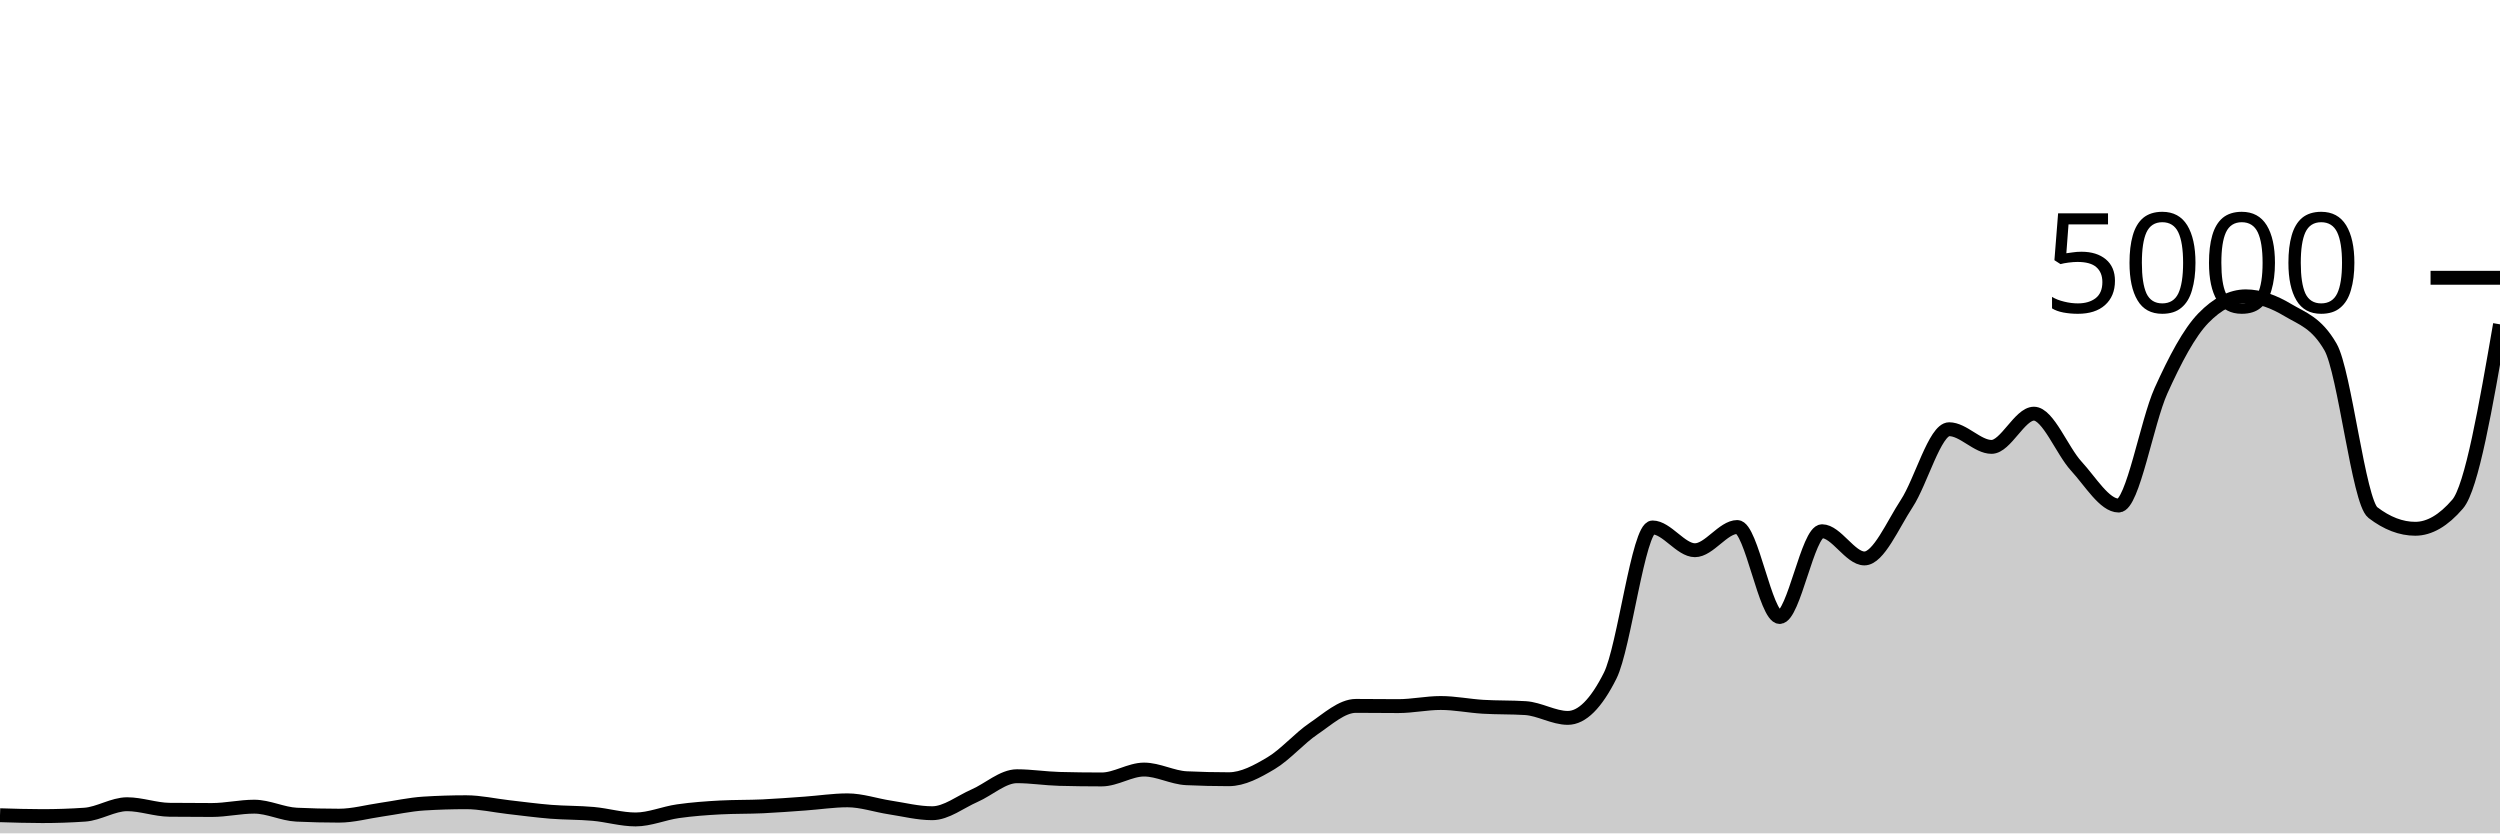
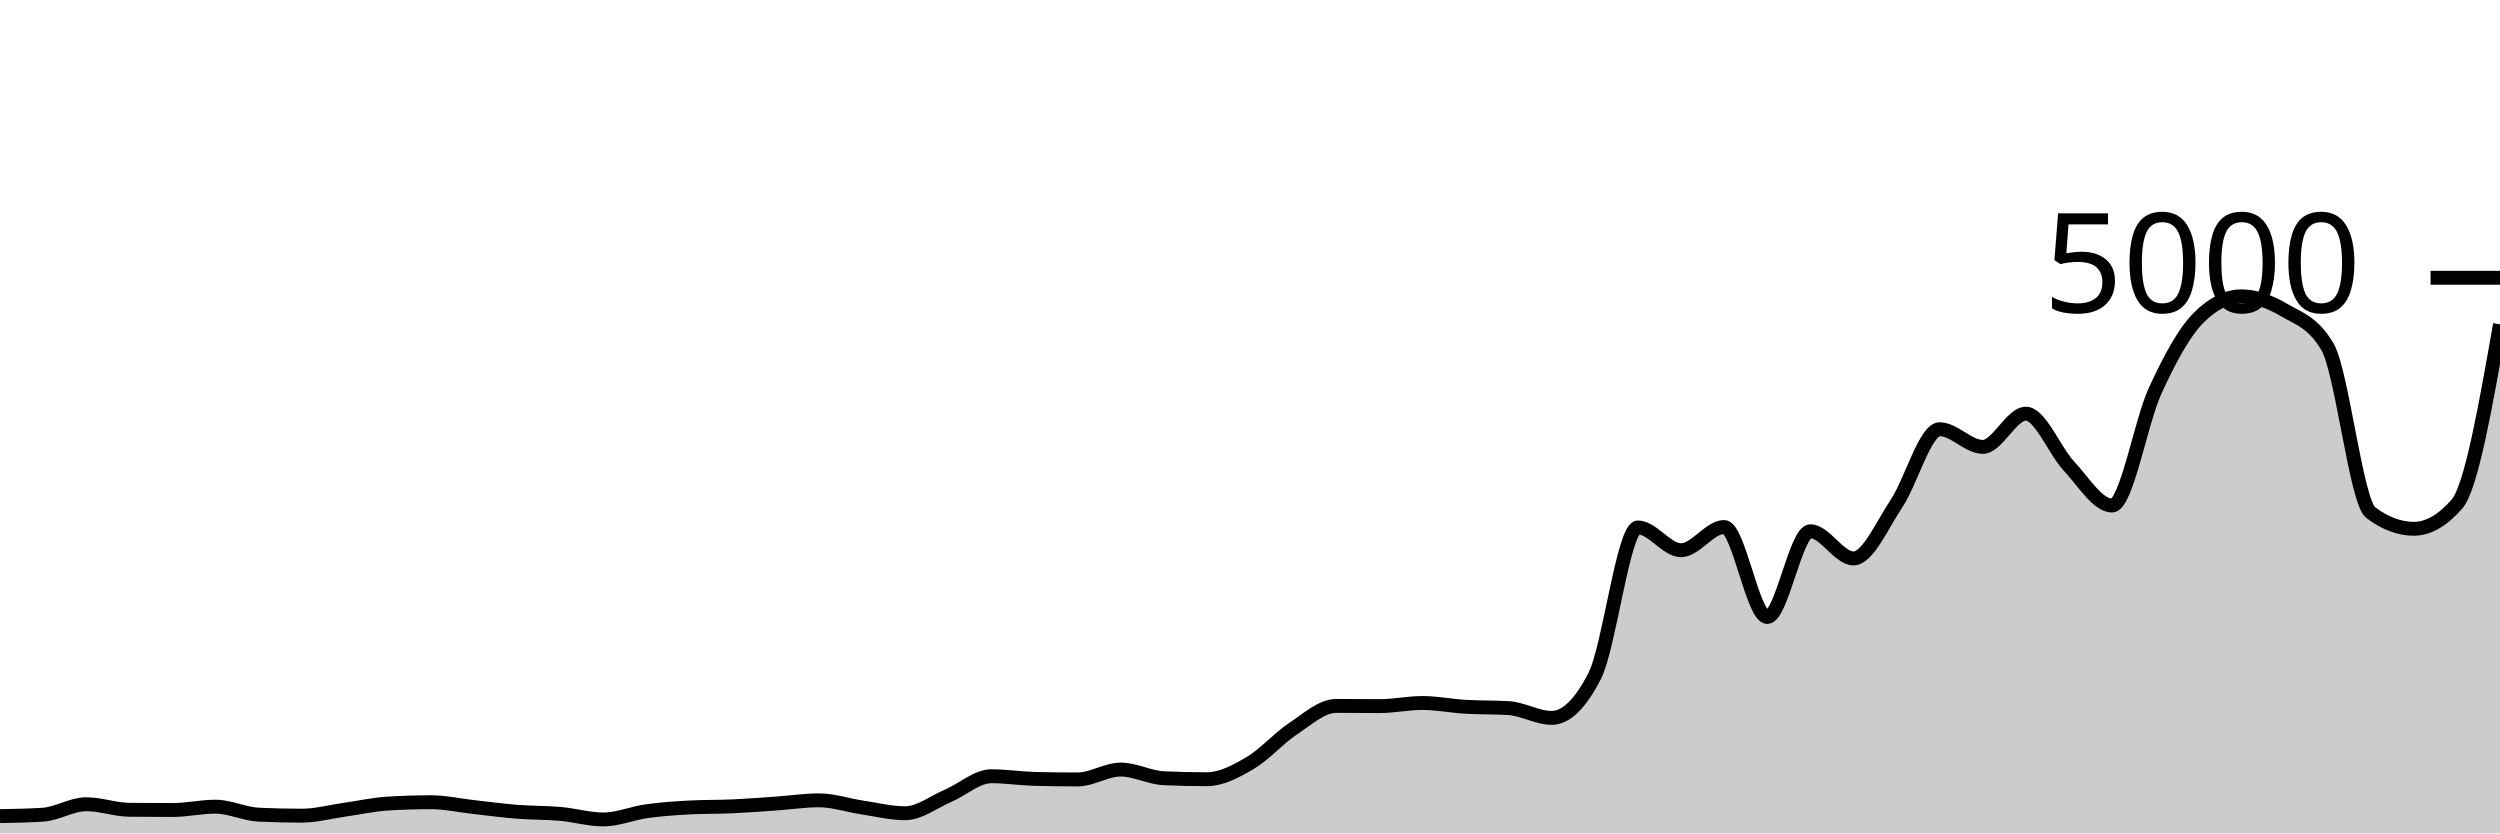
<svg xmlns="http://www.w3.org/2000/svg" viewBox="0 0 180 60">
  <g transform="translate(0,20)">
-     <path class="area" fill="rgba(0, 0, 0, 0.2)" d="M0,38.696C1.017,38.728,2.034,38.76,3.051,38.76C4.068,38.76,5.085,38.725,6.102,38.656C7.119,38.587,8.136,37.904,9.153,37.904C10.169,37.904,11.186,38.293,12.203,38.304C13.22,38.315,14.237,38.32,15.254,38.32C16.271,38.32,17.288,38.08,18.305,38.08C19.322,38.08,20.339,38.608,21.356,38.656C22.373,38.704,23.39,38.728,24.407,38.728C25.424,38.728,26.441,38.441,27.458,38.296C28.475,38.151,29.492,37.92,30.508,37.856C31.525,37.792,32.542,37.76,33.559,37.76C34.576,37.76,35.593,37.997,36.61,38.112C37.627,38.227,38.644,38.367,39.661,38.448C40.678,38.529,41.695,38.508,42.712,38.6C43.729,38.692,44.746,39,45.763,39C46.78,39,47.797,38.552,48.814,38.408C49.831,38.264,50.847,38.189,51.864,38.136C52.881,38.083,53.898,38.103,54.915,38.056C55.932,38.009,56.949,37.928,57.966,37.856C58.983,37.784,60,37.624,61.017,37.624C62.034,37.624,63.051,37.981,64.068,38.136C65.085,38.291,66.102,38.552,67.119,38.552C68.136,38.552,69.153,37.732,70.169,37.288C71.186,36.844,72.203,35.888,73.22,35.888C74.237,35.888,75.254,36.053,76.271,36.08C77.288,36.107,78.305,36.12,79.322,36.12C80.339,36.12,81.356,35.408,82.373,35.408C83.39,35.408,84.407,35.984,85.424,36.032C86.441,36.08,87.458,36.104,88.475,36.104C89.492,36.104,90.508,35.551,91.525,34.944C92.542,34.337,93.559,33.151,94.576,32.464C95.593,31.777,96.61,30.824,97.627,30.824C98.644,30.824,99.661,30.84,100.678,30.84C101.695,30.84,102.712,30.616,103.729,30.616C104.746,30.616,105.763,30.827,106.78,30.888C107.797,30.949,108.814,30.92,109.831,30.984C110.847,31.048,111.864,31.688,112.881,31.688C113.898,31.688,114.915,30.675,115.932,28.648C116.949,26.621,117.966,17.976,118.983,17.976C120,17.976,121.017,19.616,122.034,19.616C123.051,19.616,124.068,17.944,125.085,17.944C126.102,17.944,127.119,24.424,128.136,24.424C129.153,24.424,130.169,18.248,131.186,18.248C132.203,18.248,133.22,20.208,134.237,20.208C135.254,20.208,136.271,17.799,137.288,16.248C138.305,14.697,139.322,10.904,140.339,10.904C141.356,10.904,142.373,12.176,143.39,12.176C144.407,12.176,145.424,9.784,146.441,9.784C147.458,9.784,148.475,12.457,149.492,13.56C150.508,14.663,151.525,16.4,152.542,16.4C153.559,16.4,154.576,10.377,155.593,8.128C156.61,5.879,157.627,3.949,158.644,2.904C159.661,1.859,160.678,1.336,161.695,1.336C162.712,1.336,163.729,1.728,164.746,2.336C165.763,2.944,166.78,3.219,167.797,4.984C168.814,6.749,169.831,16.125,170.847,16.904C171.864,17.683,172.881,18.072,173.898,18.072C174.915,18.072,175.932,17.48,176.949,16.296C177.966,15.112,178.983,9.232,180,3.352L180,40C178.983,40,177.966,40,176.949,40C175.932,40,174.915,40,173.898,40C172.881,40,171.864,40,170.847,40C169.831,40,168.814,40,167.797,40C166.78,40,165.763,40,164.746,40C163.729,40,162.712,40,161.695,40C160.678,40,159.661,40,158.644,40C157.627,40,156.61,40,155.593,40C154.576,40,153.559,40,152.542,40C151.525,40,150.508,40,149.492,40C148.475,40,147.458,40,146.441,40C145.424,40,144.407,40,143.39,40C142.373,40,141.356,40,140.339,40C139.322,40,138.305,40,137.288,40C136.271,40,135.254,40,134.237,40C133.22,40,132.203,40,131.186,40C130.169,40,129.153,40,128.136,40C127.119,40,126.102,40,125.085,40C124.068,40,123.051,40,122.034,40C121.017,40,120,40,118.983,40C117.966,40,116.949,40,115.932,40C114.915,40,113.898,40,112.881,40C111.864,40,110.847,40,109.831,40C108.814,40,107.797,40,106.78,40C105.763,40,104.746,40,103.729,40C102.712,40,101.695,40,100.678,40C99.661,40,98.644,40,97.627,40C96.61,40,95.593,40,94.576,40C93.559,40,92.542,40,91.525,40C90.508,40,89.492,40,88.475,40C87.458,40,86.441,40,85.424,40C84.407,40,83.39,40,82.373,40C81.356,40,80.339,40,79.322,40C78.305,40,77.288,40,76.271,40C75.254,40,74.237,40,73.22,40C72.203,40,71.186,40,70.169,40C69.153,40,68.136,40,67.119,40C66.102,40,65.085,40,64.068,40C63.051,40,62.034,40,61.017,40C60,40,58.983,40,57.966,40C56.949,40,55.932,40,54.915,40C53.898,40,52.881,40,51.864,40C50.847,40,49.831,40,48.814,40C47.797,40,46.78,40,45.763,40C44.746,40,43.729,40,42.712,40C41.695,40,40.678,40,39.661,40C38.644,40,37.627,40,36.61,40C35.593,40,34.576,40,33.559,40C32.542,40,31.525,40,30.508,40C29.492,40,28.475,40,27.458,40C26.441,40,25.424,40,24.407,40C23.39,40,22.373,40,21.356,40C20.339,40,19.322,40,18.305,40C17.288,40,16.271,40,15.254,40C14.237,40,13.22,40,12.203,40C11.186,40,10.169,40,9.153,40C8.136,40,7.119,40,6.102,40C5.085,40,4.068,40,3.051,40C2.034,40,1.017,40,0,40Z" />
-     <path class="line" stroke="black" fill="none" d="M0,38.696C1.017,38.728,2.034,38.76,3.051,38.76C4.068,38.76,5.085,38.725,6.102,38.656C7.119,38.587,8.136,37.904,9.153,37.904C10.169,37.904,11.186,38.293,12.203,38.304C13.22,38.315,14.237,38.32,15.254,38.32C16.271,38.32,17.288,38.08,18.305,38.08C19.322,38.08,20.339,38.608,21.356,38.656C22.373,38.704,23.39,38.728,24.407,38.728C25.424,38.728,26.441,38.441,27.458,38.296C28.475,38.151,29.492,37.92,30.508,37.856C31.525,37.792,32.542,37.76,33.559,37.76C34.576,37.76,35.593,37.997,36.61,38.112C37.627,38.227,38.644,38.367,39.661,38.448C40.678,38.529,41.695,38.508,42.712,38.6C43.729,38.692,44.746,39,45.763,39C46.78,39,47.797,38.552,48.814,38.408C49.831,38.264,50.847,38.189,51.864,38.136C52.881,38.083,53.898,38.103,54.915,38.056C55.932,38.009,56.949,37.928,57.966,37.856C58.983,37.784,60,37.624,61.017,37.624C62.034,37.624,63.051,37.981,64.068,38.136C65.085,38.291,66.102,38.552,67.119,38.552C68.136,38.552,69.153,37.732,70.169,37.288C71.186,36.844,72.203,35.888,73.22,35.888C74.237,35.888,75.254,36.053,76.271,36.08C77.288,36.107,78.305,36.12,79.322,36.12C80.339,36.12,81.356,35.408,82.373,35.408C83.39,35.408,84.407,35.984,85.424,36.032C86.441,36.08,87.458,36.104,88.475,36.104C89.492,36.104,90.508,35.551,91.525,34.944C92.542,34.337,93.559,33.151,94.576,32.464C95.593,31.777,96.61,30.824,97.627,30.824C98.644,30.824,99.661,30.84,100.678,30.84C101.695,30.84,102.712,30.616,103.729,30.616C104.746,30.616,105.763,30.827,106.78,30.888C107.797,30.949,108.814,30.92,109.831,30.984C110.847,31.048,111.864,31.688,112.881,31.688C113.898,31.688,114.915,30.675,115.932,28.648C116.949,26.621,117.966,17.976,118.983,17.976C120,17.976,121.017,19.616,122.034,19.616C123.051,19.616,124.068,17.944,125.085,17.944C126.102,17.944,127.119,24.424,128.136,24.424C129.153,24.424,130.169,18.248,131.186,18.248C132.203,18.248,133.22,20.208,134.237,20.208C135.254,20.208,136.271,17.799,137.288,16.248C138.305,14.697,139.322,10.904,140.339,10.904C141.356,10.904,142.373,12.176,143.39,12.176C144.407,12.176,145.424,9.784,146.441,9.784C147.458,9.784,148.475,12.457,149.492,13.56C150.508,14.663,151.525,16.4,152.542,16.4C153.559,16.4,154.576,10.377,155.593,8.128C156.61,5.879,157.627,3.949,158.644,2.904C159.661,1.859,160.678,1.336,161.695,1.336C162.712,1.336,163.729,1.728,164.746,2.336C165.763,2.944,166.78,3.219,167.797,4.984C168.814,6.749,169.831,16.125,170.847,16.904C171.864,17.683,172.881,18.072,173.898,18.072C174.915,18.072,175.932,17.48,176.949,16.296C177.966,15.112,178.983,9.232,180,3.352" />
+     <path class="area" fill="rgba(0, 0, 0, 0.2)" d="M0,38.76C1.034,38.743,2.069,38.725,3.103,38.656C4.138,38.587,5.172,37.904,6.207,37.904C7.241,37.904,8.276,38.293,9.31,38.304C10.345,38.315,11.379,38.32,12.414,38.32C13.448,38.32,14.483,38.08,15.517,38.08C16.552,38.08,17.586,38.608,18.621,38.656C19.655,38.704,20.69,38.728,21.724,38.728C22.759,38.728,23.793,38.441,24.828,38.296C25.862,38.151,26.897,37.92,27.931,37.856C28.966,37.792,30,37.76,31.034,37.76C32.069,37.76,33.103,37.997,34.138,38.112C35.172,38.227,36.207,38.367,37.241,38.448C38.276,38.529,39.31,38.508,40.345,38.6C41.379,38.692,42.414,39,43.448,39C44.483,39,45.517,38.552,46.552,38.408C47.586,38.264,48.621,38.189,49.655,38.136C50.69,38.083,51.724,38.103,52.759,38.056C53.793,38.009,54.828,37.928,55.862,37.856C56.897,37.784,57.931,37.624,58.966,37.624C60,37.624,61.034,37.981,62.069,38.136C63.103,38.291,64.138,38.552,65.172,38.552C66.207,38.552,67.241,37.732,68.276,37.288C69.31,36.844,70.345,35.888,71.379,35.888C72.414,35.888,73.448,36.053,74.483,36.08C75.517,36.107,76.552,36.12,77.586,36.12C78.621,36.12,79.655,35.408,80.69,35.408C81.724,35.408,82.759,35.984,83.793,36.032C84.828,36.08,85.862,36.104,86.897,36.104C87.931,36.104,88.966,35.551,90,34.944C91.034,34.337,92.069,33.151,93.103,32.464C94.138,31.777,95.172,30.824,96.207,30.824C97.241,30.824,98.276,30.84,99.31,30.84C100.345,30.84,101.379,30.616,102.414,30.616C103.448,30.616,104.483,30.827,105.517,30.888C106.552,30.949,107.586,30.92,108.621,30.984C109.655,31.048,110.69,31.688,111.724,31.688C112.759,31.688,113.793,30.675,114.828,28.648C115.862,26.621,116.897,17.976,117.931,17.976C118.966,17.976,120,19.616,121.034,19.616C122.069,19.616,123.103,17.944,124.138,17.944C125.172,17.944,126.207,24.424,127.241,24.424C128.276,24.424,129.31,18.248,130.345,18.248C131.379,18.248,132.414,20.208,133.448,20.208C134.483,20.208,135.517,17.799,136.552,16.248C137.586,14.697,138.621,10.904,139.655,10.904C140.69,10.904,141.724,12.176,142.759,12.176C143.793,12.176,144.828,9.784,145.862,9.784C146.897,9.784,147.931,12.457,148.966,13.56C150,14.663,151.034,16.4,152.069,16.4C153.103,16.4,154.138,10.377,155.172,8.128C156.207,5.879,157.241,3.949,158.276,2.904C159.31,1.859,160.345,1.336,161.379,1.336C162.414,1.336,163.448,1.728,164.483,2.336C165.517,2.944,166.552,3.219,167.586,4.984C168.621,6.749,169.655,16.125,170.69,16.904C171.724,17.683,172.759,18.072,173.793,18.072C174.828,18.072,175.862,17.48,176.897,16.296C177.931,15.112,178.966,9.232,180,3.352L180,40C178.966,40,177.931,40,176.897,40C175.862,40,174.828,40,173.793,40C172.759,40,171.724,40,170.69,40C169.655,40,168.621,40,167.586,40C166.552,40,165.517,40,164.483,40C163.448,40,162.414,40,161.379,40C160.345,40,159.31,40,158.276,40C157.241,40,156.207,40,155.172,40C154.138,40,153.103,40,152.069,40C151.034,40,150,40,148.966,40C147.931,40,146.897,40,145.862,40C144.828,40,143.793,40,142.759,40C141.724,40,140.69,40,139.655,40C138.621,40,137.586,40,136.552,40C135.517,40,134.483,40,133.448,40C132.414,40,131.379,40,130.345,40C129.31,40,128.276,40,127.241,40C126.207,40,125.172,40,124.138,40C123.103,40,122.069,40,121.034,40C120,40,118.966,40,117.931,40C116.897,40,115.862,40,114.828,40C113.793,40,112.759,40,111.724,40C110.69,40,109.655,40,108.621,40C107.586,40,106.552,40,105.517,40C104.483,40,103.448,40,102.414,40C101.379,40,100.345,40,99.31,40C98.276,40,97.241,40,96.207,40C95.172,40,94.138,40,93.103,40C92.069,40,91.034,40,90,40C88.966,40,87.931,40,86.897,40C85.862,40,84.828,40,83.793,40C82.759,40,81.724,40,80.69,40C79.655,40,78.621,40,77.586,40C76.552,40,75.517,40,74.483,40C73.448,40,72.414,40,71.379,40C70.345,40,69.31,40,68.276,40C67.241,40,66.207,40,65.172,40C64.138,40,63.103,40,62.069,40C61.034,40,60,40,58.966,40C57.931,40,56.897,40,55.862,40C54.828,40,53.793,40,52.759,40C51.724,40,50.69,40,49.655,40C48.621,40,47.586,40,46.552,40C45.517,40,44.483,40,43.448,40C42.414,40,41.379,40,40.345,40C39.31,40,38.276,40,37.241,40C36.207,40,35.172,40,34.138,40C33.103,40,32.069,40,31.034,40C30,40,28.966,40,27.931,40C26.897,40,25.862,40,24.828,40C23.793,40,22.759,40,21.724,40C20.69,40,19.655,40,18.621,40C17.586,40,16.552,40,15.517,40C14.483,40,13.448,40,12.414,40C11.379,40,10.345,40,9.31,40C8.276,40,7.241,40,6.207,40C5.172,40,4.138,40,3.103,40C2.069,40,1.034,40,0,40Z" />
+     <path class="line" stroke="black" fill="none" d="M0,38.76C1.034,38.743,2.069,38.725,3.103,38.656C4.138,38.587,5.172,37.904,6.207,37.904C7.241,37.904,8.276,38.293,9.31,38.304C10.345,38.315,11.379,38.32,12.414,38.32C13.448,38.32,14.483,38.08,15.517,38.08C16.552,38.08,17.586,38.608,18.621,38.656C19.655,38.704,20.69,38.728,21.724,38.728C22.759,38.728,23.793,38.441,24.828,38.296C25.862,38.151,26.897,37.92,27.931,37.856C28.966,37.792,30,37.76,31.034,37.76C32.069,37.76,33.103,37.997,34.138,38.112C35.172,38.227,36.207,38.367,37.241,38.448C38.276,38.529,39.31,38.508,40.345,38.6C41.379,38.692,42.414,39,43.448,39C44.483,39,45.517,38.552,46.552,38.408C47.586,38.264,48.621,38.189,49.655,38.136C50.69,38.083,51.724,38.103,52.759,38.056C53.793,38.009,54.828,37.928,55.862,37.856C56.897,37.784,57.931,37.624,58.966,37.624C60,37.624,61.034,37.981,62.069,38.136C63.103,38.291,64.138,38.552,65.172,38.552C66.207,38.552,67.241,37.732,68.276,37.288C69.31,36.844,70.345,35.888,71.379,35.888C72.414,35.888,73.448,36.053,74.483,36.08C75.517,36.107,76.552,36.12,77.586,36.12C78.621,36.12,79.655,35.408,80.69,35.408C81.724,35.408,82.759,35.984,83.793,36.032C84.828,36.08,85.862,36.104,86.897,36.104C87.931,36.104,88.966,35.551,90,34.944C91.034,34.337,92.069,33.151,93.103,32.464C94.138,31.777,95.172,30.824,96.207,30.824C97.241,30.824,98.276,30.84,99.31,30.84C100.345,30.84,101.379,30.616,102.414,30.616C103.448,30.616,104.483,30.827,105.517,30.888C106.552,30.949,107.586,30.92,108.621,30.984C109.655,31.048,110.69,31.688,111.724,31.688C112.759,31.688,113.793,30.675,114.828,28.648C115.862,26.621,116.897,17.976,117.931,17.976C118.966,17.976,120,19.616,121.034,19.616C122.069,19.616,123.103,17.944,124.138,17.944C125.172,17.944,126.207,24.424,127.241,24.424C128.276,24.424,129.31,18.248,130.345,18.248C131.379,18.248,132.414,20.208,133.448,20.208C134.483,20.208,135.517,17.799,136.552,16.248C137.586,14.697,138.621,10.904,139.655,10.904C140.69,10.904,141.724,12.176,142.759,12.176C143.793,12.176,144.828,9.784,145.862,9.784C146.897,9.784,147.931,12.457,148.966,13.56C150,14.663,151.034,16.4,152.069,16.4C153.103,16.4,154.138,10.377,155.172,8.128C156.207,5.879,157.241,3.949,158.276,2.904C159.31,1.859,160.345,1.336,161.379,1.336C162.414,1.336,163.448,1.728,164.483,2.336C165.517,2.944,166.552,3.219,167.586,4.984C168.621,6.749,169.655,16.125,170.69,16.904C171.724,17.683,172.759,18.072,173.793,18.072C174.828,18.072,175.862,17.48,176.897,16.296C177.931,15.112,178.966,9.232,180,3.352" />
    <path class="axis-ceiling" stroke-width="1" stroke="black" fill="none" d="M175,0L180,0" />
    <text class="axis-ceiling-label" font-family="sans-serif" text-anchor="end" font-size="10px" x="170" y="2.5">5000</text>
  </g>
</svg>
